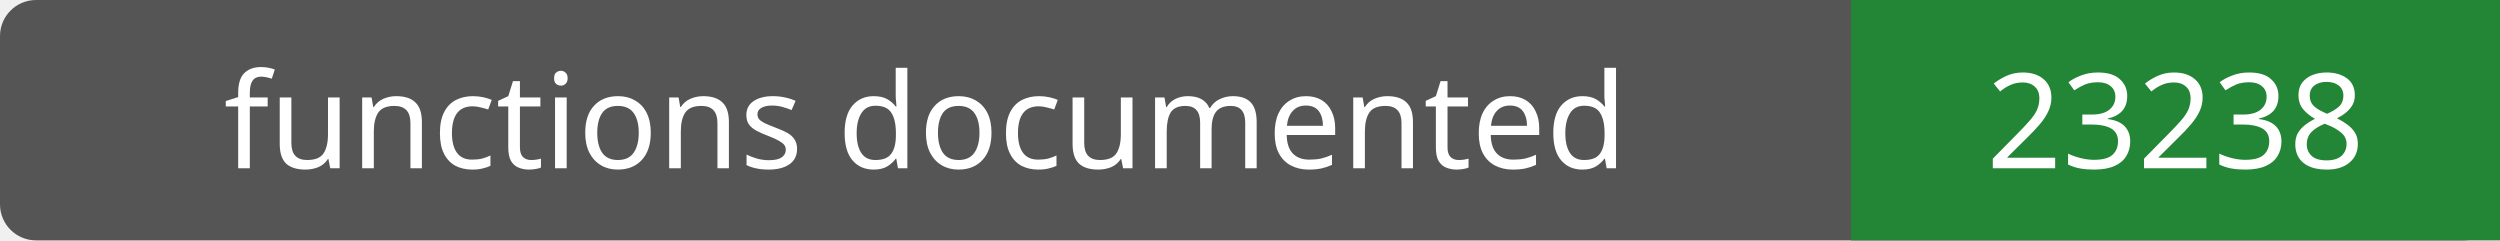
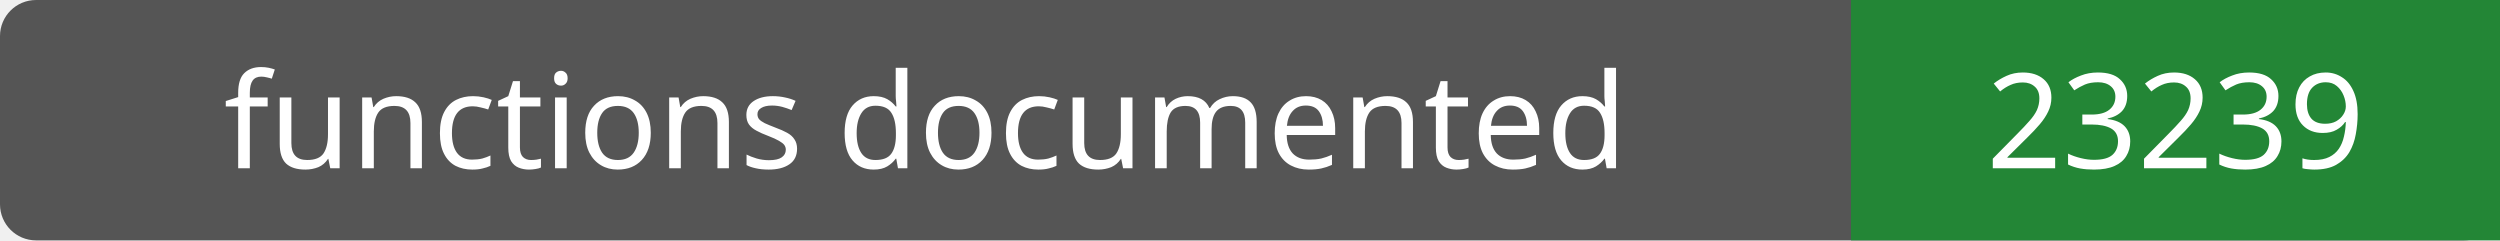
- <svg xmlns="http://www.w3.org/2000/svg" width="208" height="20" role="img" aria-label="functions documented: 23238">
+ <svg xmlns="http://www.w3.org/2000/svg" width="208" height="20" role="img" aria-label="functions documented: 23239">
  <rect width="208" height="20" rx="3" fill="#555" />
  <path fill="#238636" d="M154 0h54v20H154z" />
  <g fill="#fff" text-anchor="middle" font-family="Verdana,sans-serif" font-size="11">
    <text x="77.0" y="14">functions documented</text>
-     <text x="181.0" y="14">23238</text>
+     <text x="181.0" y="14">23239</text>
  </g>
</svg>
